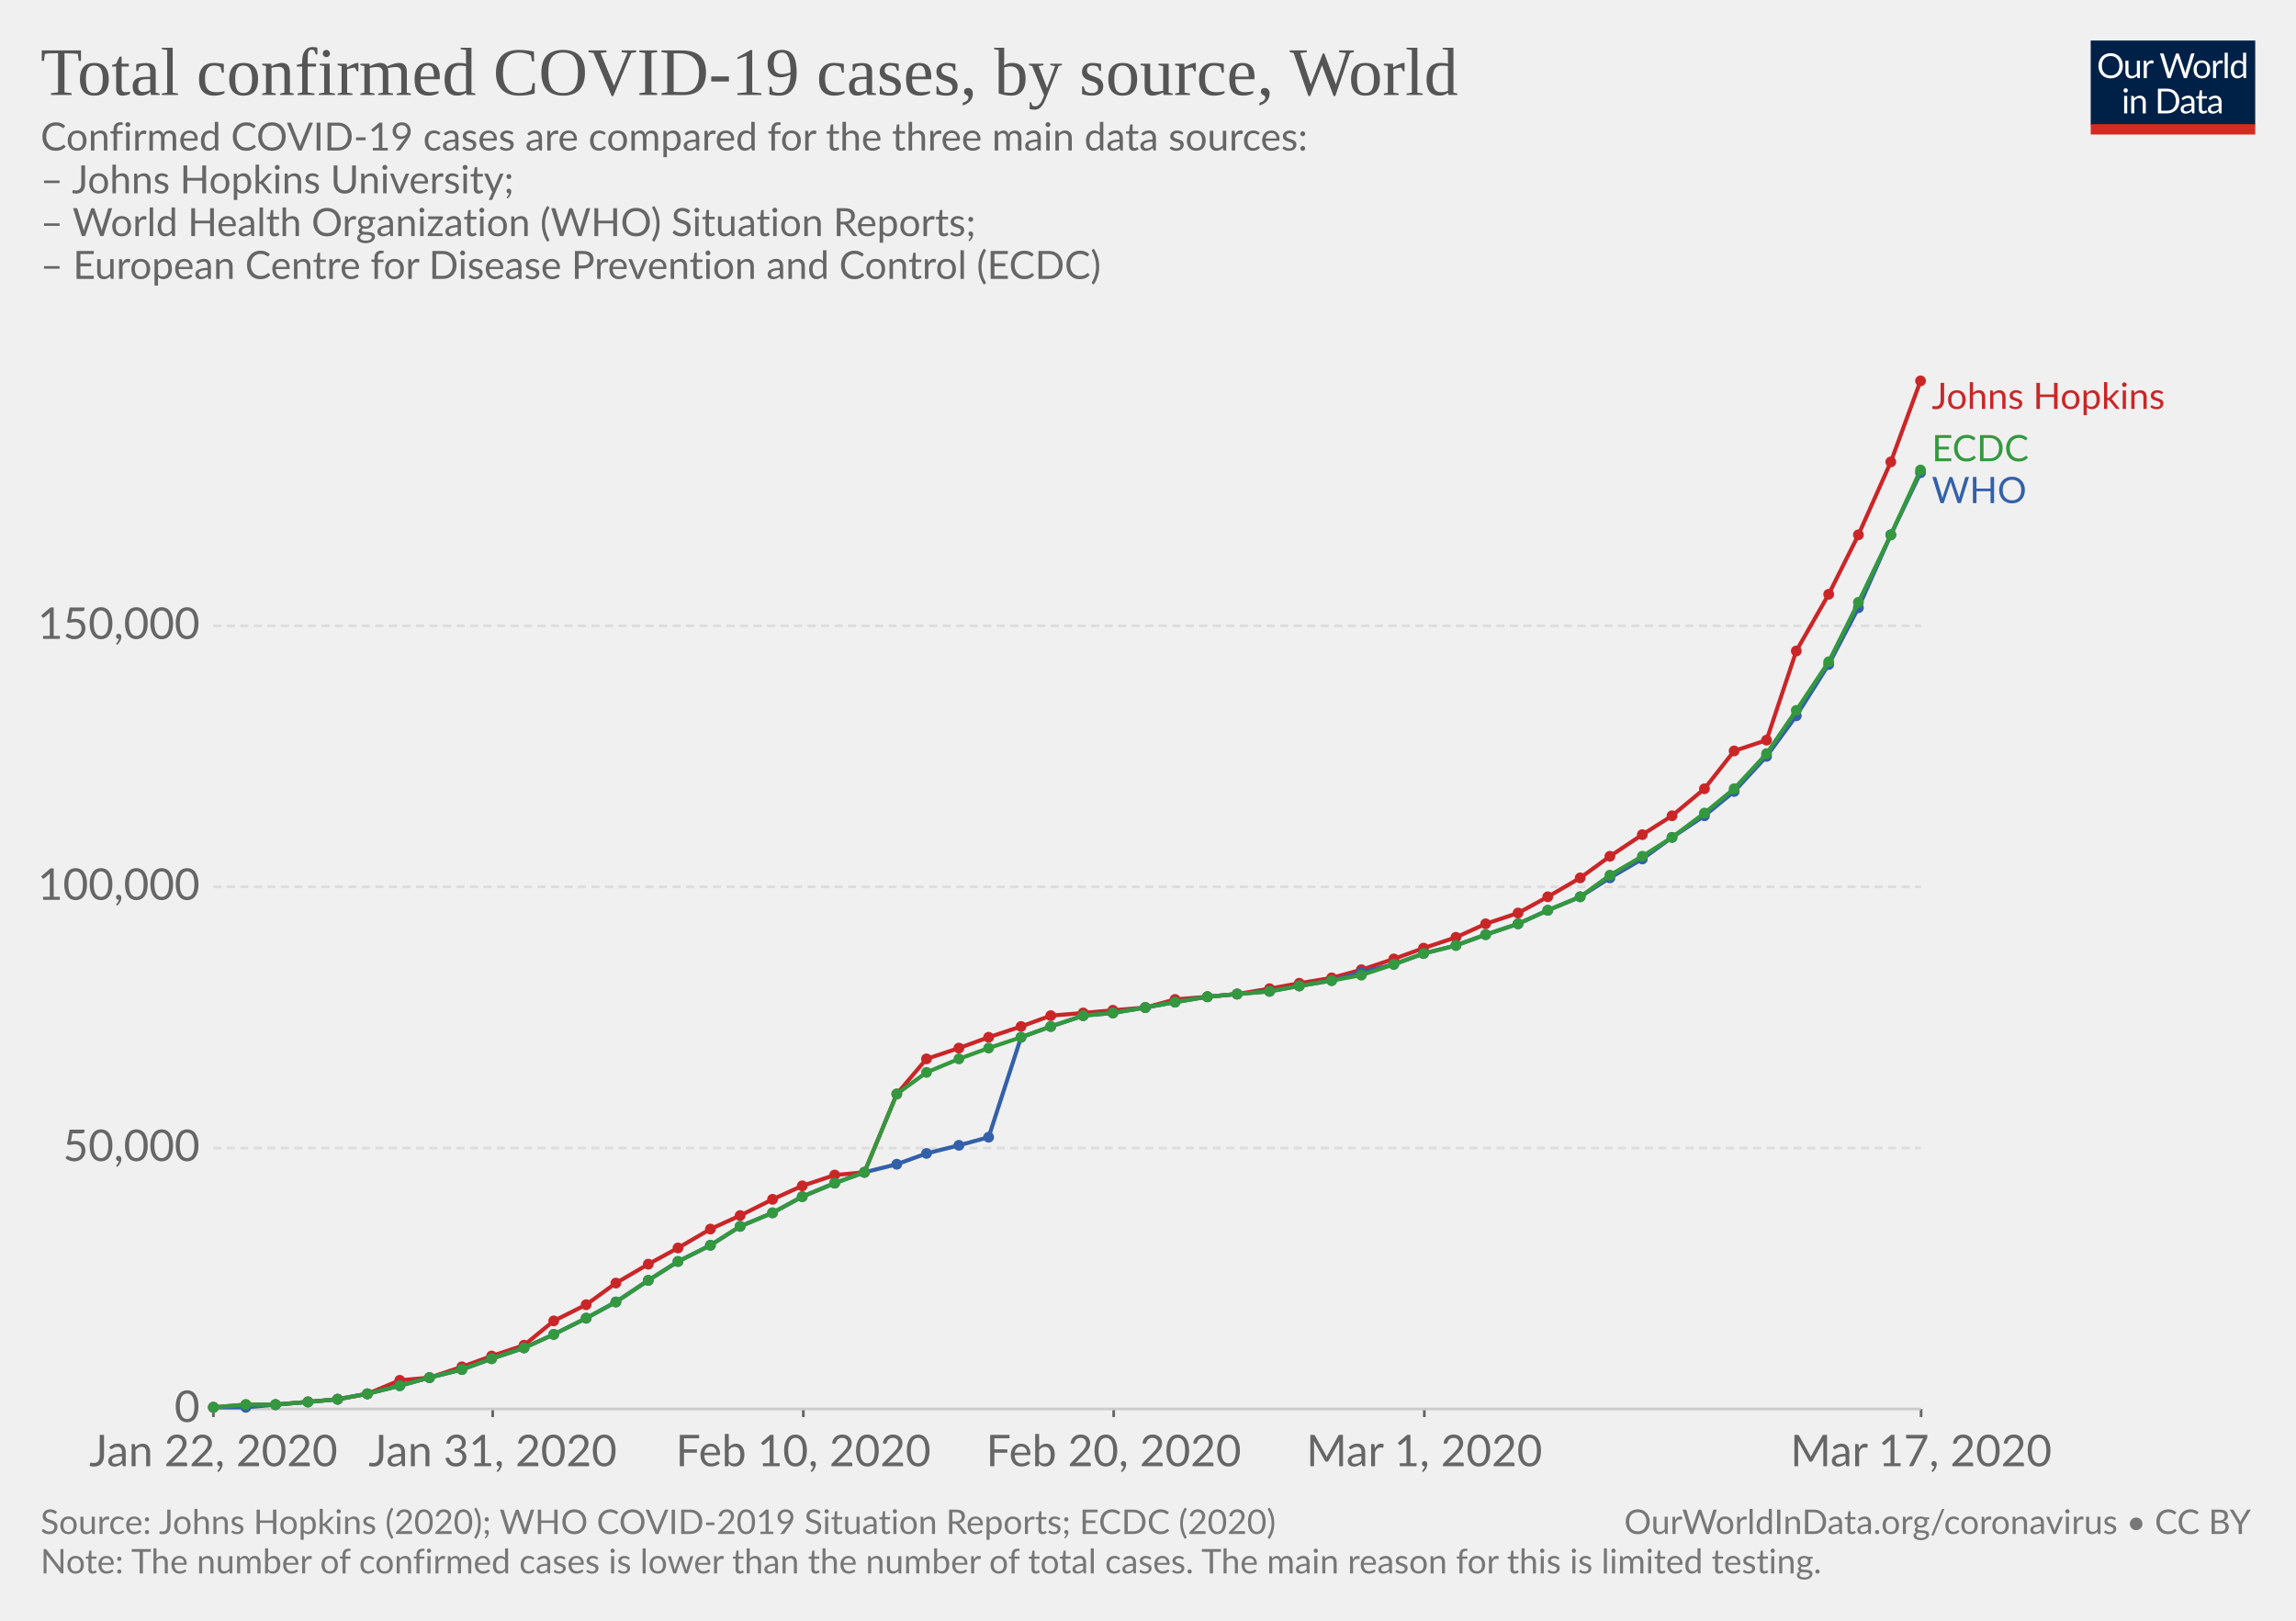
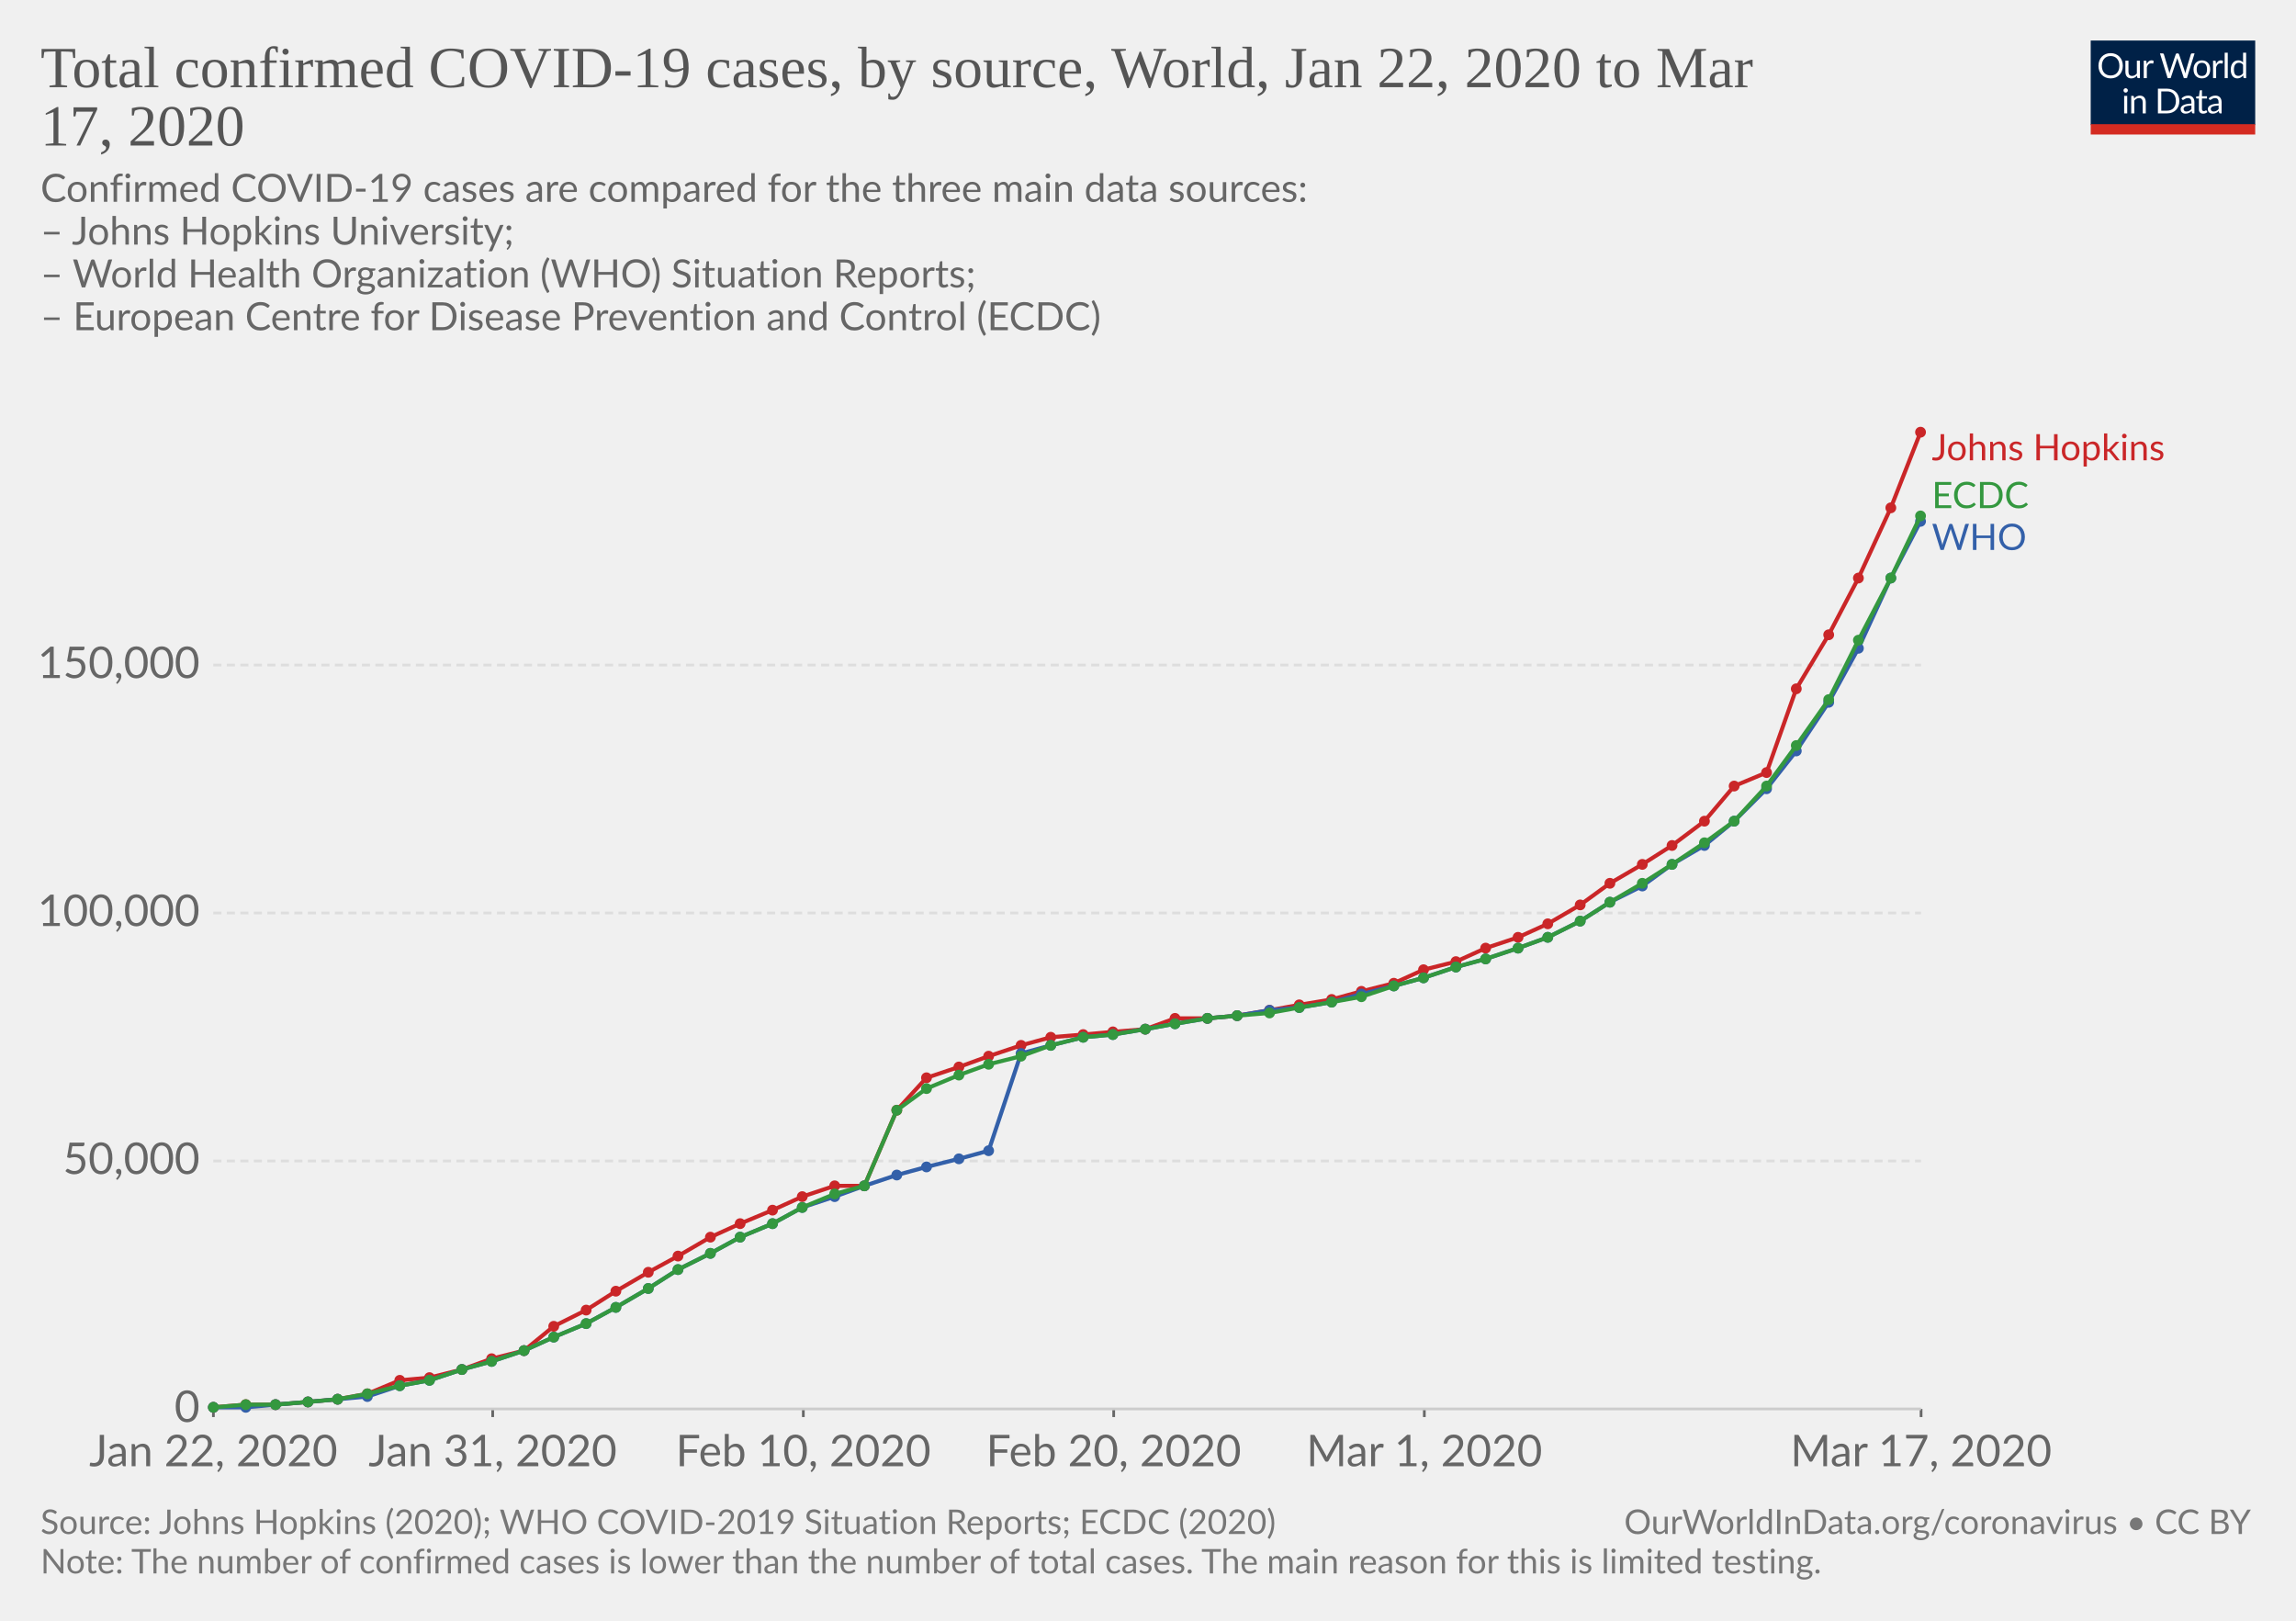
<svg xmlns="http://www.w3.org/2000/svg" version="1.1" style="background-color:#fff;-webkit-font-smoothing:antialiased" width="850" height="600" font-family="Lato,'Helvetica Neue',Helvetica,Arial,sans-serif" font-size="18" text-rendering="optimizeLegibility">
  <g class="HeaderView">
    <g transform="matrix(.29 0 0 .29 774 15)">
      <svg width="210" height="120" viewBox="0 0 210 120" fill="none">
        <g clip-path="url(#clip0)">
          <path d="M0 0h210v107.89H0V0z" fill="#002147" />
          <path d="M40.98 32.25c0 2.36-.38 4.53-1.12 6.51a14.26 14.26 0 01-8.1 8.4c-1.9.78-4.02 1.17-6.34 1.17-2.31 0-4.42-.39-6.33-1.17a14.31 14.31 0 01-8.08-8.4 18.29 18.29 0 01-1.12-6.51c0-2.36.38-4.53 1.12-6.5.75-1.97 1.8-3.67 3.17-5.1 1.37-1.43 3-2.55 4.9-3.34 1.92-.8 4.03-1.19 6.34-1.19 2.32 0 4.43.4 6.34 1.19 1.92.8 3.56 1.9 4.93 3.34a14.87 14.87 0 013.17 5.1 18.1 18.1 0 011.12 6.5zm-4.38 0c0-1.94-.26-3.68-.8-5.22a10.91 10.91 0 00-2.24-3.89 9.68 9.68 0 00-3.52-2.46 11.95 11.95 0 00-4.62-.86c-1.68 0-3.21.28-4.6.86a9.88 9.88 0 00-3.54 2.46 10.91 10.91 0 00-2.24 3.9c-.53 1.53-.8 3.27-.8 5.2 0 1.94.27 3.68.8 5.22a11.17 11.17 0 002.24 3.9 10.01 10.01 0 003.55 2.44c1.38.56 2.9.83 4.6.83 1.7 0 3.24-.27 4.61-.83a9.8 9.8 0 003.52-2.44 11.17 11.17 0 002.25-3.9c.53-1.54.8-3.28.8-5.21zm26.22-6.54V48H60.5c-.56 0-.9-.27-1.05-.81l-.31-2.4a12.45 12.45 0 01-3.26 2.6c-1.2.64-2.58.96-4.13.96-1.22 0-2.3-.2-3.24-.6a6.52 6.52 0 01-2.33-1.7 7.37 7.37 0 01-1.43-2.67c-.3-1.04-.46-2.2-.46-3.45V25.7h3.91v14.22c0 1.68.38 2.99 1.15 3.91.77.93 1.96 1.39 3.54 1.39 1.16 0 2.24-.27 3.23-.82a10.42 10.42 0 002.8-2.28V25.7h3.91zm8.61 4.47a9.94 9.94 0 012.6-3.56 5.64 5.64 0 013.76-1.3c.47 0 .92.05 1.34.15.44.1.83.27 1.17.49L80 28.88c-.09.37-.3.55-.66.55-.2 0-.5-.04-.9-.13a6.21 6.21 0 00-3.24.18c-.54.2-1.03.5-1.47.92-.42.4-.81.9-1.17 1.5-.33.58-.64 1.26-.92 2.02V48h-3.94V25.71h2.25c.42 0 .72.08.88.25.16.16.27.44.33.83l.26 3.39zm61.16-13.7L122.75 48h-3.82l-7.99-24.05a21.95 21.95 0 01-.42-1.58 38.36 38.36 0 01-.44 1.58L102.05 48h-3.83L88.4 16.47h3.54c.38 0 .7.1.95.29.26.2.43.43.5.73l6.52 21.9c.1.4.2.83.28 1.28.1.46.2.94.29 1.46l.3-1.46c.12-.47.25-.9.38-1.27l7.41-21.91c.1-.25.26-.48.51-.69.27-.22.58-.33.95-.33h1.23c.38 0 .69.1.92.29.24.2.41.43.53.73l7.4 21.9a28.4 28.4 0 01.68 2.62 29.52 29.52 0 01.52-2.61l6.54-21.91c.07-.27.23-.5.48-.7.27-.21.58-.32.95-.32h3.32zm9.35 8.88c1.63 0 3.1.27 4.4.82a9.43 9.43 0 015.46 5.94c.5 1.4.74 2.98.74 4.73 0 1.76-.25 3.34-.74 4.75a9.43 9.43 0 01-5.46 5.92c-1.3.52-2.77.79-4.4.79-1.64 0-3.12-.27-4.44-.8a9.42 9.42 0 01-3.35-2.3c-.92-1-1.63-2.2-2.13-3.61-.49-1.41-.73-3-.73-4.75s.24-3.33.73-4.73c.5-1.43 1.2-2.64 2.13-3.63.93-1 2.04-1.77 3.35-2.31 1.32-.55 2.8-.82 4.44-.82zm0 19.89c2.2 0 3.84-.73 4.93-2.2 1.08-1.48 1.63-3.54 1.63-6.18 0-2.66-.55-4.72-1.63-6.2-1.09-1.49-2.73-2.23-4.93-2.23-1.12 0-2.09.2-2.93.57-.82.39-1.5.94-2.06 1.65-.55.72-.96 1.61-1.24 2.67-.26 1.04-.4 2.22-.4 3.54 0 2.64.55 4.7 1.64 6.18 1.1 1.47 2.76 2.2 4.99 2.2zm17.97-15.07a9.94 9.94 0 012.6-3.56 5.64 5.64 0 013.76-1.3c.47 0 .91.05 1.34.15.44.1.83.27 1.16.49l-.28 2.92c-.09.37-.31.55-.66.55-.2 0-.5-.04-.9-.13a6.2 6.2 0 00-3.24.18c-.54.2-1.03.5-1.47.92-.43.4-.82.9-1.17 1.5a13.1 13.1 0 00-.92 2.02V48h-3.94V25.71h2.24c.43 0 .72.08.88.25.17.16.28.44.33.83l.27 3.39zm15.04-14.59V48h-3.92V15.6h3.92zm19.55 15.43a6.22 6.22 0 00-2.38-2.05 6.7 6.7 0 00-2.86-.6c-2.07 0-3.66.75-4.77 2.23-1.12 1.48-1.68 3.6-1.68 6.33 0 1.46.13 2.7.38 3.74a7.29 7.29 0 001.1 2.56 4.35 4.35 0 001.78 1.45c.7.3 1.5.46 2.4.46 1.29 0 2.41-.3 3.36-.88a9.6 9.6 0 002.67-2.49V31.02zm3.91-15.43V48h-2.33c-.56 0-.9-.27-1.06-.81l-.35-2.71a12.13 12.13 0 01-3.25 2.77 8.28 8.28 0 01-4.23 1.06 7.31 7.31 0 01-6.14-2.9c-.73-.96-1.3-2.15-1.69-3.57a18.35 18.35 0 01.07-9.48 11.29 11.29 0 011.89-3.7 8.7 8.7 0 017.06-3.34 7.96 7.96 0 016.12 2.62V15.59h3.91zM46.61 70.71V93H42.7V70.71h3.91zm.84-7c0 .39-.08.75-.24 1.09-.15.32-.35.61-.62.88-.25.25-.55.44-.9.59a2.67 2.67 0 01-2.16 0 2.9 2.9 0 01-1.45-1.47 2.67 2.67 0 010-2.16c.15-.35.35-.65.6-.9.25-.27.53-.47.85-.62a2.67 2.67 0 012.16 0c.35.15.65.35.9.62.27.25.47.55.62.9.16.34.24.7.24 1.08zm7.97 10.24c.49-.54 1-1.04 1.54-1.48a9.85 9.85 0 013.66-1.84 8.96 8.96 0 015.43.35c.94.4 1.72.97 2.33 1.71.63.74 1.11 1.62 1.43 2.67.32 1.04.49 2.19.49 3.45V93h-3.94V78.81c0-1.69-.4-3-1.17-3.92-.76-.93-1.93-1.4-3.5-1.4-1.15 0-2.24.27-3.25.83-1 .56-1.92 1.31-2.77 2.27V93h-3.94V70.71h2.35c.56 0 .9.28 1.04.82l.3 2.42zm57.7 3.3c0 2.36-.37 4.5-1.11 6.44a14.3 14.3 0 01-3.17 4.98c-1.37 1.37-3 2.45-4.93 3.2-1.9.76-4.02 1.13-6.33 1.13H85.8V61.47h11.77c2.31 0 4.42.39 6.33 1.15a13.8 13.8 0 018.1 8.18 17.75 17.75 0 011.12 6.45zm-4.37 0c0-1.94-.26-3.67-.8-5.2a10.94 10.94 0 00-2.23-3.87 9.57 9.57 0 00-3.53-2.42 12.23 12.23 0 00-4.61-.83h-7.5v24.62h7.5c1.7 0 3.24-.28 4.61-.84a9.7 9.7 0 003.53-2.4 10.94 10.94 0 002.24-3.87c.53-1.53.8-3.26.8-5.2zm19.8 5.72c-1.8.06-3.34.2-4.62.44-1.26.22-2.3.51-3.1.88-.8.36-1.37.8-1.74 1.3-.35.5-.53 1.05-.53 1.67 0 .58.1 1.1.3 1.52a3 3 0 00.76 1.05c.34.27.73.46 1.17.6.45.11.94.17 1.45.17a7.28 7.28 0 003.5-.81 11.95 11.95 0 002.82-2.2v-4.62zm-12.65-9.11a12.73 12.73 0 013.98-2.66c1.43-.59 3-.88 4.73-.88 1.25 0 2.36.2 3.33.61a6.81 6.81 0 013.94 4.38c.33 1.04.5 2.19.5 3.43V93h-1.74a1.8 1.8 0 01-.88-.18c-.2-.13-.36-.38-.48-.74l-.44-2.12c-.59.55-1.16 1.03-1.72 1.46a9.48 9.48 0 01-3.74 1.7c-.69.15-1.46.23-2.3.23-.87 0-1.69-.12-2.45-.35a5.34 5.34 0 01-3.34-2.93 6.64 6.64 0 01-.49-2.64c0-.88.25-1.72.73-2.53a6.33 6.33 0 012.35-2.17c1.09-.63 2.5-1.15 4.25-1.54 1.75-.41 3.89-.65 6.42-.7v-1.75c0-1.73-.37-3.03-1.12-3.91-.75-.9-1.84-1.34-3.28-1.34-.97 0-1.78.12-2.44.37-.64.23-1.2.5-1.7.81l-1.23.82c-.33.23-.67.35-1 .35-.27 0-.5-.07-.69-.2a2.1 2.1 0 01-.48-.53l-.7-1.25zm27.67 19.5c-1.76 0-3.12-.5-4.07-1.48-.94-.98-1.41-2.4-1.41-4.25V74h-2.68a.9.9 0 01-.6-.2c-.16-.14-.24-.36-.24-.66v-1.56l3.65-.46.9-6.89c.05-.22.14-.4.29-.52a.88.88 0 01.62-.22H142v7.67h6.44V74h-6.44v13.38c0 .94.22 1.63.68 2.09.45.45 1.04.68 1.76.68a3.21 3.21 0 001.85-.53l.55-.35c.16-.12.3-.18.41-.18.2 0 .4.13.55.38l1.15 1.87a7.45 7.45 0 01-2.44 1.5c-.96.35-1.94.52-2.95.52zm19.68-10.4c-1.8.07-3.34.21-4.62.45-1.26.22-2.3.51-3.1.88-.8.36-1.37.8-1.74 1.3-.35.5-.53 1.05-.53 1.67 0 .58.1 1.1.3 1.52.18.42.44.77.76 1.05.34.27.73.46 1.17.6.45.11.94.17 1.45.17a7.3 7.3 0 003.5-.81 12.04 12.04 0 002.82-2.2v-4.62zm-12.65-9.1a12.72 12.72 0 013.99-2.66c1.42-.59 3-.88 4.72-.88 1.25 0 2.36.2 3.33.61a6.81 6.81 0 013.94 4.38c.33 1.04.5 2.19.5 3.43V93h-1.74a1.8 1.8 0 01-.88-.18c-.2-.13-.36-.38-.48-.74l-.44-2.12c-.59.55-1.16 1.03-1.72 1.46a9.48 9.48 0 01-3.74 1.7c-.69.15-1.46.23-2.3.23-.87 0-1.69-.12-2.45-.35a5.33 5.33 0 01-3.34-2.93 6.62 6.62 0 01-.49-2.64c0-.88.25-1.72.73-2.53a6.33 6.33 0 012.35-2.17c1.09-.63 2.5-1.15 4.25-1.54 1.74-.41 3.89-.65 6.42-.7v-1.75c0-1.73-.37-3.03-1.12-3.91-.75-.9-1.84-1.34-3.28-1.34-.97 0-1.78.12-2.44.37-.64.23-1.2.5-1.7.81-.46.3-.87.57-1.22.82-.34.23-.68.35-1.02.35-.26 0-.49-.07-.68-.2-.19-.14-.35-.32-.48-.53l-.7-1.25z" fill="#fff" />
          <path fill="#D42B21" d="M0 106.79h210V120H0z" />
        </g>
        <defs>
          <clipPath id="clip0">
            <path fill="#fff" d="M0 0h210v120H0z" />
          </clipPath>
        </defs>
      </svg>
    </g>
    <a href="https://ourworldindata.org/grapher/covid-cases-by-source" target="_blank" font-family="&quot;Playfair Display&quot;,Georgia,&quot;Times New Roman&quot;,serif">
-       <text font-size="25.2" x="15" y="35.2" fill="#555">
-         <tspan x="15" y="35.16">Total confirmed COVID-19 cases, by source, World</tspan>
+       <text font-size="21.6" x="15" y="32.3" fill="#555">
+         <tspan x="15" y="32.28">Total confirmed COVID-19 cases, by source, World, Jan 22, 2020 to Mar</tspan>
+         <tspan x="15" y="53.88">17, 2020</tspan>
      </text>
    </a>
-     <text font-size="14.4" x="15" y="55.7" fill="#666">
-       <tspan x="15" y="55.72">Confirmed COVID-19 cases are compared for the three main data sources: </tspan>
-       <tspan x="15" y="71.56"> – Johns Hopkins University; </tspan>
-       <tspan x="15" y="87.4"> – World Health Organization (WHO) Situation Reports;</tspan>
-       <tspan x="15" y="103.24"> – European Centre for Disease Prevention and Control (ECDC)</tspan>
-       <tspan x="15" y="119.08" />
+     <text font-size="14.4" x="15" y="74.7" fill="#666">
+       <tspan x="15" y="74.72">Confirmed COVID-19 cases are compared for the three main data sources: </tspan>
+       <tspan x="15" y="90.56"> – Johns Hopkins University; </tspan>
+       <tspan x="15" y="106.4"> – World Health Organization (WHO) Situation Reports;</tspan>
+       <tspan x="15" y="122.24"> – European Centre for Disease Prevention and Control (ECDC)</tspan>
+       <tspan x="15" y="138.08" />
    </text>
  </g>
  <g class="LineChart">
    <defs>
      <clipPath id="a">
-         <path d="M68.97 0h830v804.4h-830z" />
+         <path d="M68.97 0h830v766.4h-830z" />
      </clipPath>
    </defs>
    <g class="AxisBoxView">
      <g class="HorizontalAxis">
        <path stroke="#666" d="M79 521.6v3M182.4 521.6v3M297.4 521.6v3M412.3 521.6v3M527.3 521.6v3M711.2 521.6v3" />
        <text x="79" y="542.8" fill="#666" text-anchor="middle" font-size="16.2">Jan 22, 2020</text>
        <text x="182.4" y="542.8" fill="#666" text-anchor="middle" font-size="16.2">Jan 31, 2020</text>
        <text x="297.4" y="542.8" fill="#666" text-anchor="middle" font-size="16.2">Feb 10, 2020</text>
        <text x="412.3" y="542.8" fill="#666" text-anchor="middle" font-size="16.2">Feb 20, 2020</text>
        <text x="527.3" y="542.8" fill="#666" text-anchor="middle" font-size="16.2">Mar 1, 2020</text>
        <text x="711.2" y="542.8" fill="#666" text-anchor="middle" font-size="16.2">Mar 17, 2020</text>
      </g>
      <g class="VerticalAxis" fill="#666" dominant-baseline="middle" text-anchor="end" font-size="16.2">
        <text x="73.97" y="521.6">0</text>
-         <text x="73.97" y="425">50,000</text>
-         <text x="73.97" y="328.3">100,000</text>
-         <text x="73.97" y="231.7">150,000</text>
+         <text x="73.97" y="429.8">50,000</text>
+         <text x="73.97" y="338">100,000</text>
+         <text x="73.97" y="246.2">150,000</text>
      </g>
      <g class="AxisGridLines">
        <path stroke="#ccc" d="M78.97 521.6h632.2" />
-         <path stroke="#ddd" stroke-dasharray="3,2" d="M78.97 425h632.2M78.97 328.3h632.2M78.97 231.7h632.2" />
+         <path stroke="#ddd" stroke-dasharray="3,2" d="M78.97 429.8h632.2M78.97 338h632.2M78.97 246.2h632.2" />
      </g>
    </g>
    <g clip-path="url(#a)">
      <g class="HeightedLegend" cursor="default">
        <g class="legendMark">
-           <text font-size="13.5" x="715.2" y="151.4" fill="#ca2628">
-             <tspan x="715.17" y="151.4">Johns Hopkins</tspan>
+           <text font-size="13.5" x="715.2" y="170.4" fill="#ca2628">
+             <tspan x="715.17" y="170.4">Johns Hopkins</tspan>
          </text>
        </g>
        <g class="legendMark">
-           <text font-size="13.5" x="715.2" y="170.8" fill="#34983f">
-             <tspan x="715.17" y="170.75">ECDC</tspan>
+           <text font-size="13.5" x="715.2" y="188.1" fill="#34983f">
+             <tspan x="715.17" y="188.1">ECDC</tspan>
          </text>
        </g>
        <g class="legendMark">
-           <text font-size="13.5" x="715.2" y="186.3" fill="#3360a9">
-             <tspan x="715.17" y="186.25">WHO</tspan>
+           <text font-size="13.5" x="715.2" y="203.6" fill="#3360a9">
+             <tspan x="715.17" y="203.6">WHO</tspan>
          </text>
        </g>
      </g>
      <g class="Lines">
        <g class="key-World_0">
-           <path stroke="#ca2628" stroke-linecap="round" d="M79 521l12-1h11l12-1 11-1 11-2 12-5 11-1 12-4 11-4 12-4 11-9 12-6 11-8 12-7 11-6 12-7 11-5 12-6 11-5 12-4 11-1 12-29 11-13 12-4 11-4 12-4 11-4 12-1 11-1 12-1 11-3 12-1 11-1 12-2 11-2 12-2 11-3 12-4 11-4 12-4 11-5 12-4 11-6 12-7 11-8 12-8 11-7 12-10 11-14 12-4 11-33 12-21 11-22 12-27 11-30" fill="none" stroke-width="1.5" />
+           <path stroke="#ca2628" stroke-linecap="round" d="M79 521l12-1h11l12-1 11-1 11-2 12-5 11-1 12-3 11-4 12-3 11-9 12-6 11-7 12-7 11-6 12-7 11-5 12-5 11-5 12-4h11l12-28 11-12 12-4 11-4 12-4 11-3 12-1 11-1 12-1 11-4h12l11-1 12-2 11-2 12-2 11-3 12-3 11-5 12-3 11-5 12-4 11-5 12-7 11-8 12-7 11-7 12-9 11-13 12-5 11-31 12-20 11-21 12-26 11-28" fill="none" stroke-width="1.5" />
          <g fill="#ca2628">
            <circle cx="79" cy="521" r="2" />
            <circle cx="91" cy="520" r="2" />
            <circle cx="102" cy="520" r="2" />
            <circle cx="114" cy="519" r="2" />
            <circle cx="125" cy="518" r="2" />
            <circle cx="136" cy="516" r="2" />
            <circle cx="148" cy="511" r="2" />
            <circle cx="159" cy="510" r="2" />
-             <circle cx="171" cy="506" r="2" />
-             <circle cx="182" cy="502" r="2" />
-             <circle cx="194" cy="498" r="2" />
-             <circle cx="205" cy="489" r="2" />
-             <circle cx="217" cy="483" r="2" />
-             <circle cx="228" cy="475" r="2" />
-             <circle cx="240" cy="468" r="2" />
-             <circle cx="251" cy="462" r="2" />
-             <circle cx="263" cy="455" r="2" />
-             <circle cx="274" cy="450" r="2" />
-             <circle cx="286" cy="444" r="2" />
-             <circle cx="297" cy="439" r="2" />
-             <circle cx="309" cy="435" r="2" />
-             <circle cx="320" cy="434" r="2" />
-             <circle cx="332" cy="405" r="2" />
-             <circle cx="343" cy="392" r="2" />
-             <circle cx="355" cy="388" r="2" />
-             <circle cx="366" cy="384" r="2" />
-             <circle cx="378" cy="380" r="2" />
-             <circle cx="389" cy="376" r="2" />
-             <circle cx="401" cy="375" r="2" />
-             <circle cx="412" cy="374" r="2" />
-             <circle cx="424" cy="373" r="2" />
-             <circle cx="435" cy="370" r="2" />
-             <circle cx="447" cy="369" r="2" />
-             <circle cx="458" cy="368" r="2" />
-             <circle cx="470" cy="366" r="2" />
-             <circle cx="481" cy="364" r="2" />
-             <circle cx="493" cy="362" r="2" />
-             <circle cx="504" cy="359" r="2" />
-             <circle cx="516" cy="355" r="2" />
-             <circle cx="527" cy="351" r="2" />
-             <circle cx="539" cy="347" r="2" />
-             <circle cx="550" cy="342" r="2" />
-             <circle cx="562" cy="338" r="2" />
-             <circle cx="573" cy="332" r="2" />
-             <circle cx="585" cy="325" r="2" />
-             <circle cx="596" cy="317" r="2" />
-             <circle cx="608" cy="309" r="2" />
-             <circle cx="619" cy="302" r="2" />
-             <circle cx="631" cy="292" r="2" />
-             <circle cx="642" cy="278" r="2" />
-             <circle cx="654" cy="274" r="2" />
-             <circle cx="665" cy="241" r="2" />
-             <circle cx="677" cy="220" r="2" />
-             <circle cx="688" cy="198" r="2" />
-             <circle cx="700" cy="171" r="2" />
-             <circle cx="711" cy="141" r="2" />
+             <circle cx="171" cy="507" r="2" />
+             <circle cx="182" cy="503" r="2" />
+             <circle cx="194" cy="500" r="2" />
+             <circle cx="205" cy="491" r="2" />
+             <circle cx="217" cy="485" r="2" />
+             <circle cx="228" cy="478" r="2" />
+             <circle cx="240" cy="471" r="2" />
+             <circle cx="251" cy="465" r="2" />
+             <circle cx="263" cy="458" r="2" />
+             <circle cx="274" cy="453" r="2" />
+             <circle cx="286" cy="448" r="2" />
+             <circle cx="297" cy="443" r="2" />
+             <circle cx="309" cy="439" r="2" />
+             <circle cx="320" cy="439" r="2" />
+             <circle cx="332" cy="411" r="2" />
+             <circle cx="343" cy="399" r="2" />
+             <circle cx="355" cy="395" r="2" />
+             <circle cx="366" cy="391" r="2" />
+             <circle cx="378" cy="387" r="2" />
+             <circle cx="389" cy="384" r="2" />
+             <circle cx="401" cy="383" r="2" />
+             <circle cx="412" cy="382" r="2" />
+             <circle cx="424" cy="381" r="2" />
+             <circle cx="435" cy="377" r="2" />
+             <circle cx="447" cy="377" r="2" />
+             <circle cx="458" cy="376" r="2" />
+             <circle cx="470" cy="374" r="2" />
+             <circle cx="481" cy="372" r="2" />
+             <circle cx="493" cy="370" r="2" />
+             <circle cx="504" cy="367" r="2" />
+             <circle cx="516" cy="364" r="2" />
+             <circle cx="527" cy="359" r="2" />
+             <circle cx="539" cy="356" r="2" />
+             <circle cx="550" cy="351" r="2" />
+             <circle cx="562" cy="347" r="2" />
+             <circle cx="573" cy="342" r="2" />
+             <circle cx="585" cy="335" r="2" />
+             <circle cx="596" cy="327" r="2" />
+             <circle cx="608" cy="320" r="2" />
+             <circle cx="619" cy="313" r="2" />
+             <circle cx="631" cy="304" r="2" />
+             <circle cx="642" cy="291" r="2" />
+             <circle cx="654" cy="286" r="2" />
+             <circle cx="665" cy="255" r="2" />
+             <circle cx="677" cy="235" r="2" />
+             <circle cx="688" cy="214" r="2" />
+             <circle cx="700" cy="188" r="2" />
+             <circle cx="711" cy="160" r="2" />
          </g>
        </g>
        <g class="key-World_1">
-           <path stroke="#3360a9" stroke-linecap="round" d="M79 521h12l11-1 12-1 11-1 11-2 12-3 11-3 12-3 11-4 12-4 11-5 12-6 11-6 12-8 11-7 12-6 11-7 12-5 11-6 12-5 11-4 12-3 11-4 12-3 11-3 12-37 11-4 12-4 11-1 12-2 11-2 12-2 11-1 12-1 11-2 12-2 11-3 12-3 11-4 12-3 11-4 12-4 11-5 12-5 11-7 12-7 11-8 12-8 11-9 12-13 11-15 12-19 11-21 12-27 11-23" fill="none" stroke-width="1.5" />
+           <path stroke="#3360a9" stroke-linecap="round" d="M79 521h12l11-1 12-1 11-1 11-1 12-4 11-2 12-4 11-3 12-4 11-5 12-5 11-6 12-7 11-7 12-6 11-6 12-5 11-6 12-4 11-4 12-4 11-3 12-3 11-3 12-36 11-3 12-3 11-1 12-2 11-2 12-2 11-1 12-2 11-1 12-2 11-3 12-3 11-3 12-4 11-3 12-4 11-4 12-6 11-7 12-6 11-8 12-7 11-9 12-12 11-14 12-18 11-20 12-26 11-21" fill="none" stroke-width="1.5" />
          <g fill="#3360a9">
            <circle cx="79" cy="521" r="2" />
            <circle cx="91" cy="521" r="2" />
            <circle cx="102" cy="520" r="2" />
            <circle cx="114" cy="519" r="2" />
            <circle cx="125" cy="518" r="2" />
-             <circle cx="136" cy="516" r="2" />
+             <circle cx="136" cy="517" r="2" />
            <circle cx="148" cy="513" r="2" />
-             <circle cx="159" cy="510" r="2" />
+             <circle cx="159" cy="511" r="2" />
            <circle cx="171" cy="507" r="2" />
-             <circle cx="182" cy="503" r="2" />
-             <circle cx="194" cy="499" r="2" />
-             <circle cx="205" cy="494" r="2" />
-             <circle cx="217" cy="488" r="2" />
-             <circle cx="228" cy="482" r="2" />
-             <circle cx="240" cy="474" r="2" />
-             <circle cx="251" cy="467" r="2" />
-             <circle cx="263" cy="461" r="2" />
-             <circle cx="274" cy="454" r="2" />
-             <circle cx="286" cy="449" r="2" />
-             <circle cx="297" cy="443" r="2" />
-             <circle cx="309" cy="438" r="2" />
-             <circle cx="320" cy="434" r="2" />
-             <circle cx="332" cy="431" r="2" />
-             <circle cx="343" cy="427" r="2" />
-             <circle cx="355" cy="424" r="2" />
-             <circle cx="366" cy="421" r="2" />
-             <circle cx="378" cy="384" r="2" />
-             <circle cx="389" cy="380" r="2" />
-             <circle cx="401" cy="376" r="2" />
-             <circle cx="412" cy="375" r="2" />
-             <circle cx="424" cy="373" r="2" />
-             <circle cx="435" cy="371" r="2" />
-             <circle cx="447" cy="369" r="2" />
-             <circle cx="458" cy="368" r="2" />
-             <circle cx="470" cy="367" r="2" />
-             <circle cx="481" cy="365" r="2" />
-             <circle cx="493" cy="363" r="2" />
-             <circle cx="504" cy="360" r="2" />
-             <circle cx="516" cy="357" r="2" />
-             <circle cx="527" cy="353" r="2" />
-             <circle cx="539" cy="350" r="2" />
-             <circle cx="550" cy="346" r="2" />
-             <circle cx="562" cy="342" r="2" />
-             <circle cx="573" cy="337" r="2" />
-             <circle cx="585" cy="332" r="2" />
-             <circle cx="596" cy="325" r="2" />
-             <circle cx="608" cy="318" r="2" />
-             <circle cx="619" cy="310" r="2" />
-             <circle cx="631" cy="302" r="2" />
-             <circle cx="642" cy="293" r="2" />
-             <circle cx="654" cy="280" r="2" />
-             <circle cx="665" cy="265" r="2" />
-             <circle cx="677" cy="246" r="2" />
-             <circle cx="688" cy="225" r="2" />
-             <circle cx="700" cy="198" r="2" />
-             <circle cx="711" cy="175" r="2" />
+             <circle cx="182" cy="504" r="2" />
+             <circle cx="194" cy="500" r="2" />
+             <circle cx="205" cy="495" r="2" />
+             <circle cx="217" cy="490" r="2" />
+             <circle cx="228" cy="484" r="2" />
+             <circle cx="240" cy="477" r="2" />
+             <circle cx="251" cy="470" r="2" />
+             <circle cx="263" cy="464" r="2" />
+             <circle cx="274" cy="458" r="2" />
+             <circle cx="286" cy="453" r="2" />
+             <circle cx="297" cy="447" r="2" />
+             <circle cx="309" cy="443" r="2" />
+             <circle cx="320" cy="439" r="2" />
+             <circle cx="332" cy="435" r="2" />
+             <circle cx="343" cy="432" r="2" />
+             <circle cx="355" cy="429" r="2" />
+             <circle cx="366" cy="426" r="2" />
+             <circle cx="378" cy="390" r="2" />
+             <circle cx="389" cy="387" r="2" />
+             <circle cx="401" cy="384" r="2" />
+             <circle cx="412" cy="383" r="2" />
+             <circle cx="424" cy="381" r="2" />
+             <circle cx="435" cy="379" r="2" />
+             <circle cx="447" cy="377" r="2" />
+             <circle cx="458" cy="376" r="2" />
+             <circle cx="470" cy="374" r="2" />
+             <circle cx="481" cy="373" r="2" />
+             <circle cx="493" cy="371" r="2" />
+             <circle cx="504" cy="368" r="2" />
+             <circle cx="516" cy="365" r="2" />
+             <circle cx="527" cy="362" r="2" />
+             <circle cx="539" cy="358" r="2" />
+             <circle cx="550" cy="355" r="2" />
+             <circle cx="562" cy="351" r="2" />
+             <circle cx="573" cy="347" r="2" />
+             <circle cx="585" cy="341" r="2" />
+             <circle cx="596" cy="334" r="2" />
+             <circle cx="608" cy="328" r="2" />
+             <circle cx="619" cy="320" r="2" />
+             <circle cx="631" cy="313" r="2" />
+             <circle cx="642" cy="304" r="2" />
+             <circle cx="654" cy="292" r="2" />
+             <circle cx="665" cy="278" r="2" />
+             <circle cx="677" cy="260" r="2" />
+             <circle cx="688" cy="240" r="2" />
+             <circle cx="700" cy="214" r="2" />
+             <circle cx="711" cy="193" r="2" />
          </g>
        </g>
        <g class="key-World_2">
-           <path stroke="#34983f" stroke-linecap="round" d="M79 521l12-1h11l12-1 11-1 11-2 12-3 11-3 12-3 11-4 12-4 11-5 12-6 11-6 12-8 11-7 12-6 11-7 12-5 11-6 12-5 11-4 12-29 11-8 12-5 11-4 12-4 11-4 12-4 11-1 12-2 11-2 12-2 11-1 12-1 11-2 12-2 11-2 12-4 11-4 12-3 11-4 12-4 11-5 12-5 11-8 12-7 11-7 12-9 11-9 12-13 11-16 12-18 11-22 12-25 11-24" fill="none" stroke-width="1.5" />
+           <path stroke="#34983f" stroke-linecap="round" d="M79 521l12-1h11l12-1 11-1 11-2 12-3 11-2 12-4 11-3 12-4 11-5 12-5 11-6 12-7 11-7 12-6 11-6 12-5 11-6 12-5 11-3 12-28 11-8 12-5 11-4 12-3 11-4 12-3 11-1 12-2 11-2 12-2 11-1 12-1 11-2 12-2 11-2 12-4 11-3 12-4 11-3 12-4 11-4 12-6 11-7 12-7 11-7 12-8 11-8 12-13 11-15 12-17 11-22 12-23 11-23" fill="none" stroke-width="1.5" />
          <g fill="#34983f">
            <circle cx="79" cy="521" r="2" />
            <circle cx="91" cy="520" r="2" />
            <circle cx="102" cy="520" r="2" />
            <circle cx="114" cy="519" r="2" />
            <circle cx="125" cy="518" r="2" />
            <circle cx="136" cy="516" r="2" />
            <circle cx="148" cy="513" r="2" />
-             <circle cx="159" cy="510" r="2" />
+             <circle cx="159" cy="511" r="2" />
            <circle cx="171" cy="507" r="2" />
-             <circle cx="182" cy="503" r="2" />
-             <circle cx="194" cy="499" r="2" />
-             <circle cx="205" cy="494" r="2" />
-             <circle cx="217" cy="488" r="2" />
-             <circle cx="228" cy="482" r="2" />
-             <circle cx="240" cy="474" r="2" />
-             <circle cx="251" cy="467" r="2" />
-             <circle cx="263" cy="461" r="2" />
-             <circle cx="274" cy="454" r="2" />
-             <circle cx="286" cy="449" r="2" />
-             <circle cx="297" cy="443" r="2" />
-             <circle cx="309" cy="438" r="2" />
-             <circle cx="320" cy="434" r="2" />
-             <circle cx="332" cy="405" r="2" />
-             <circle cx="343" cy="397" r="2" />
-             <circle cx="355" cy="392" r="2" />
-             <circle cx="366" cy="388" r="2" />
-             <circle cx="378" cy="384" r="2" />
-             <circle cx="389" cy="380" r="2" />
-             <circle cx="401" cy="376" r="2" />
-             <circle cx="412" cy="375" r="2" />
-             <circle cx="424" cy="373" r="2" />
-             <circle cx="435" cy="371" r="2" />
-             <circle cx="447" cy="369" r="2" />
-             <circle cx="458" cy="368" r="2" />
-             <circle cx="470" cy="367" r="2" />
-             <circle cx="481" cy="365" r="2" />
-             <circle cx="493" cy="363" r="2" />
-             <circle cx="504" cy="361" r="2" />
-             <circle cx="516" cy="357" r="2" />
-             <circle cx="527" cy="353" r="2" />
-             <circle cx="539" cy="350" r="2" />
-             <circle cx="550" cy="346" r="2" />
-             <circle cx="562" cy="342" r="2" />
-             <circle cx="573" cy="337" r="2" />
-             <circle cx="585" cy="332" r="2" />
-             <circle cx="596" cy="324" r="2" />
-             <circle cx="608" cy="317" r="2" />
-             <circle cx="619" cy="310" r="2" />
-             <circle cx="631" cy="301" r="2" />
-             <circle cx="642" cy="292" r="2" />
-             <circle cx="654" cy="279" r="2" />
-             <circle cx="665" cy="263" r="2" />
-             <circle cx="677" cy="245" r="2" />
-             <circle cx="688" cy="223" r="2" />
-             <circle cx="700" cy="198" r="2" />
-             <circle cx="711" cy="174" r="2" />
+             <circle cx="182" cy="504" r="2" />
+             <circle cx="194" cy="500" r="2" />
+             <circle cx="205" cy="495" r="2" />
+             <circle cx="217" cy="490" r="2" />
+             <circle cx="228" cy="484" r="2" />
+             <circle cx="240" cy="477" r="2" />
+             <circle cx="251" cy="470" r="2" />
+             <circle cx="263" cy="464" r="2" />
+             <circle cx="274" cy="458" r="2" />
+             <circle cx="286" cy="453" r="2" />
+             <circle cx="297" cy="447" r="2" />
+             <circle cx="309" cy="442" r="2" />
+             <circle cx="320" cy="439" r="2" />
+             <circle cx="332" cy="411" r="2" />
+             <circle cx="343" cy="403" r="2" />
+             <circle cx="355" cy="398" r="2" />
+             <circle cx="366" cy="394" r="2" />
+             <circle cx="378" cy="391" r="2" />
+             <circle cx="389" cy="387" r="2" />
+             <circle cx="401" cy="384" r="2" />
+             <circle cx="412" cy="383" r="2" />
+             <circle cx="424" cy="381" r="2" />
+             <circle cx="435" cy="379" r="2" />
+             <circle cx="447" cy="377" r="2" />
+             <circle cx="458" cy="376" r="2" />
+             <circle cx="470" cy="375" r="2" />
+             <circle cx="481" cy="373" r="2" />
+             <circle cx="493" cy="371" r="2" />
+             <circle cx="504" cy="369" r="2" />
+             <circle cx="516" cy="365" r="2" />
+             <circle cx="527" cy="362" r="2" />
+             <circle cx="539" cy="358" r="2" />
+             <circle cx="550" cy="355" r="2" />
+             <circle cx="562" cy="351" r="2" />
+             <circle cx="573" cy="347" r="2" />
+             <circle cx="585" cy="341" r="2" />
+             <circle cx="596" cy="334" r="2" />
+             <circle cx="608" cy="327" r="2" />
+             <circle cx="619" cy="320" r="2" />
+             <circle cx="631" cy="312" r="2" />
+             <circle cx="642" cy="304" r="2" />
+             <circle cx="654" cy="291" r="2" />
+             <circle cx="665" cy="276" r="2" />
+             <circle cx="677" cy="259" r="2" />
+             <circle cx="688" cy="237" r="2" />
+             <circle cx="700" cy="214" r="2" />
+             <circle cx="711" cy="191" r="2" />
          </g>
        </g>
      </g>
    </g>
  </g>
  <g class="SourcesFooter" fill="#777">
    <g class="clickable" fill="#777">
      <text font-size="12.6" x="15" y="567.9">
        <tspan x="15" y="567.88">Source: Johns Hopkins (2020); WHO COVID-2019 Situation Reports; ECDC (2020)</tspan>
      </text>
    </g>
    <text font-size="12.6" x="15" y="582.5">
      <tspan x="15" y="582.48">Note: The number of confirmed cases is lower than the number of total cases. The main reason for this is limited testing.</tspan>
    </text>
    <text font-size="12.6" x="601.3" y="567.9">
      <tspan x="601.27" y="567.88">
        <a target="_blank" href="https://ourworldindata.org/coronavirus" fill="#777">OurWorldInData.org/coronavirus</a> • <a class="cclogo" href="http://creativecommons.org/licenses/by/4.0/deed.en_US" target="_blank" fill="#777">CC BY</a>
      </tspan>
    </text>
  </g>
</svg>
